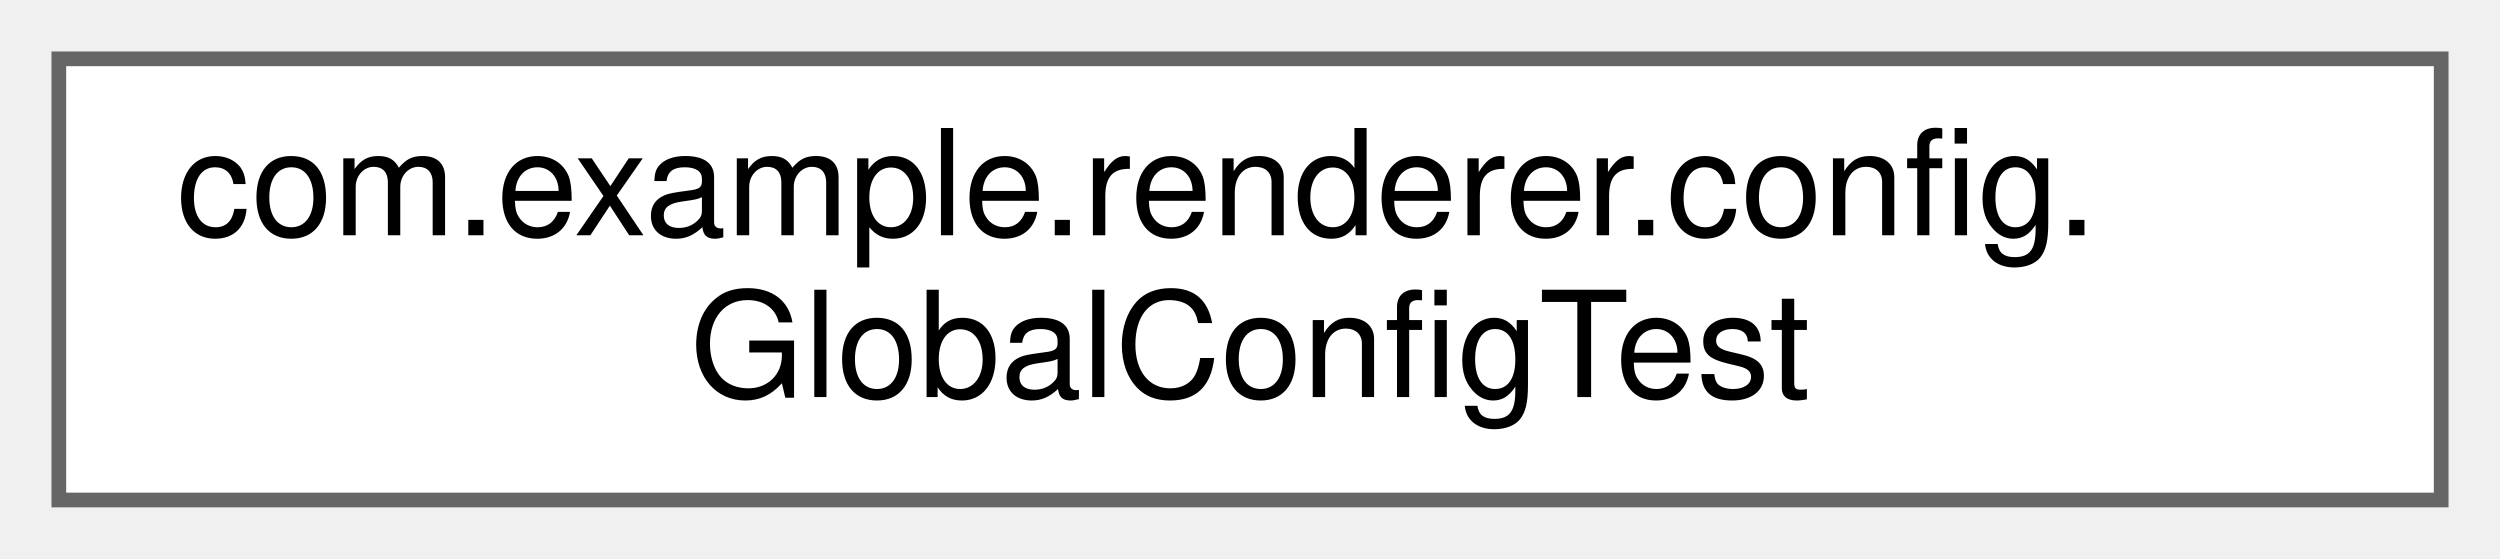
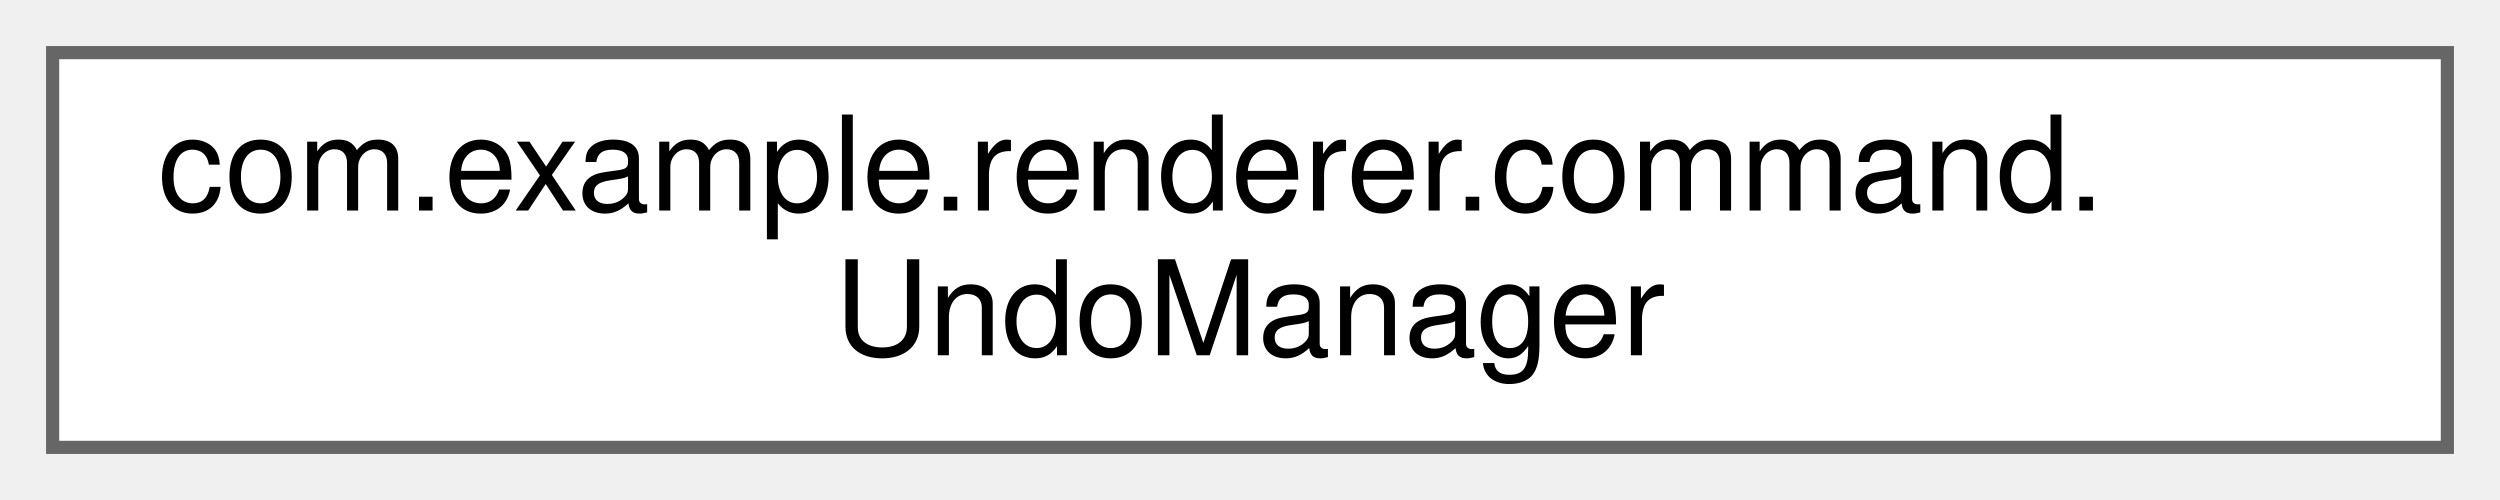
- <svg xmlns="http://www.w3.org/2000/svg" xmlns:xlink="http://www.w3.org/1999/xlink" width="170pt" height="38pt" viewBox="0.00 0.00 170.00 38.00">
+ <svg xmlns="http://www.w3.org/2000/svg" xmlns:xlink="http://www.w3.org/1999/xlink" width="190pt" height="38pt" viewBox="0.00 0.00 190.00 38.00">
  <g id="graph0" class="graph" transform="scale(1 1) rotate(0) translate(4 34)">
    <g id="Node000000" class="node">
      <g id="a_Node000000">
-         <a xlink:href="classcom_1_1example_1_1renderer_1_1config_1_1GlobalConfigTest.html" target="_top" xlink:title=" ">
-           <polygon fill="white" stroke="#666666" points="162,-30 0,-30 0,0 162,0 162,-30" />
-           <text text-anchor="start" x="8" y="-18" font-family="Helvetica,sans-Serif" font-size="10.00">com.example.renderer.config.</text>
-           <text text-anchor="middle" x="81" y="-7" font-family="Helvetica,sans-Serif" font-size="10.00">GlobalConfigTest</text>
+         <a xlink:href="classcom_1_1example_1_1renderer_1_1command_1_1UndoManager.html" target="_top" xlink:title=" ">
+           <polygon fill="white" stroke="#666666" points="182,-30 0,-30 0,0 182,0 182,-30" />
+           <text text-anchor="start" x="8" y="-18" font-family="Helvetica,sans-Serif" font-size="10.00">com.example.renderer.command.</text>
+           <text text-anchor="middle" x="91" y="-7" font-family="Helvetica,sans-Serif" font-size="10.00">UndoManager</text>
        </a>
      </g>
    </g>
  </g>
</svg>
